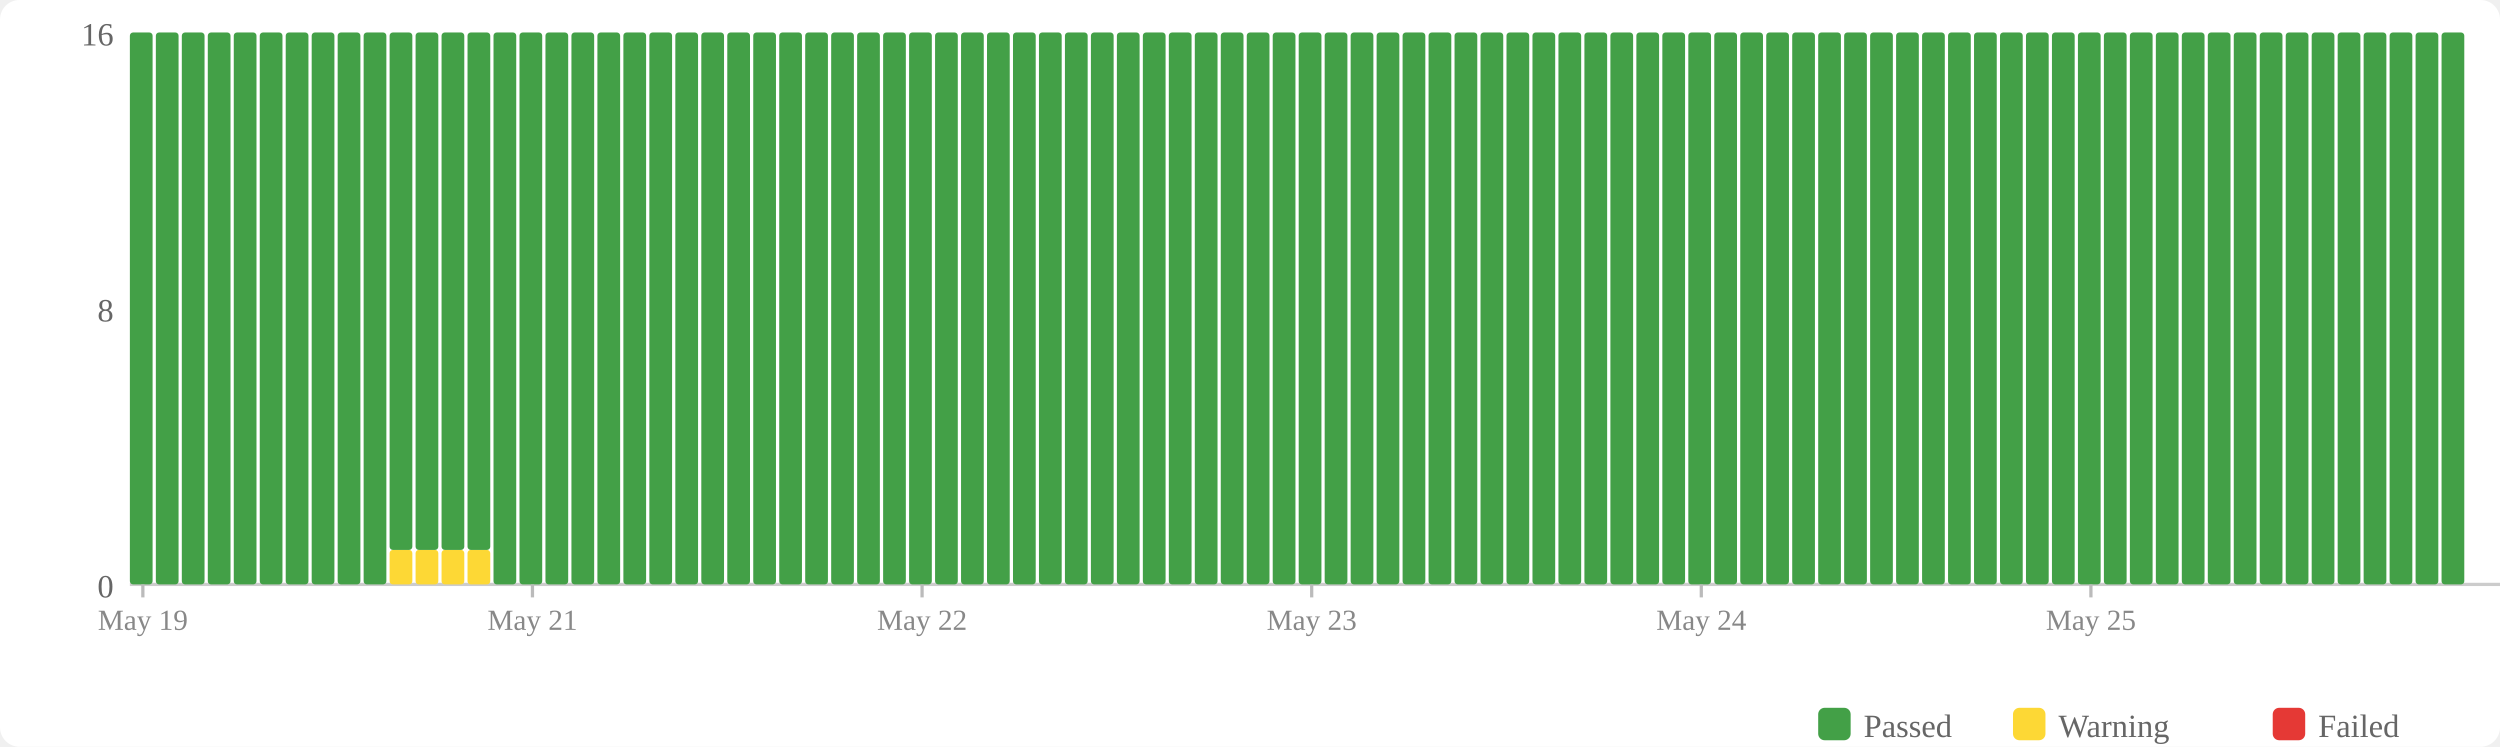
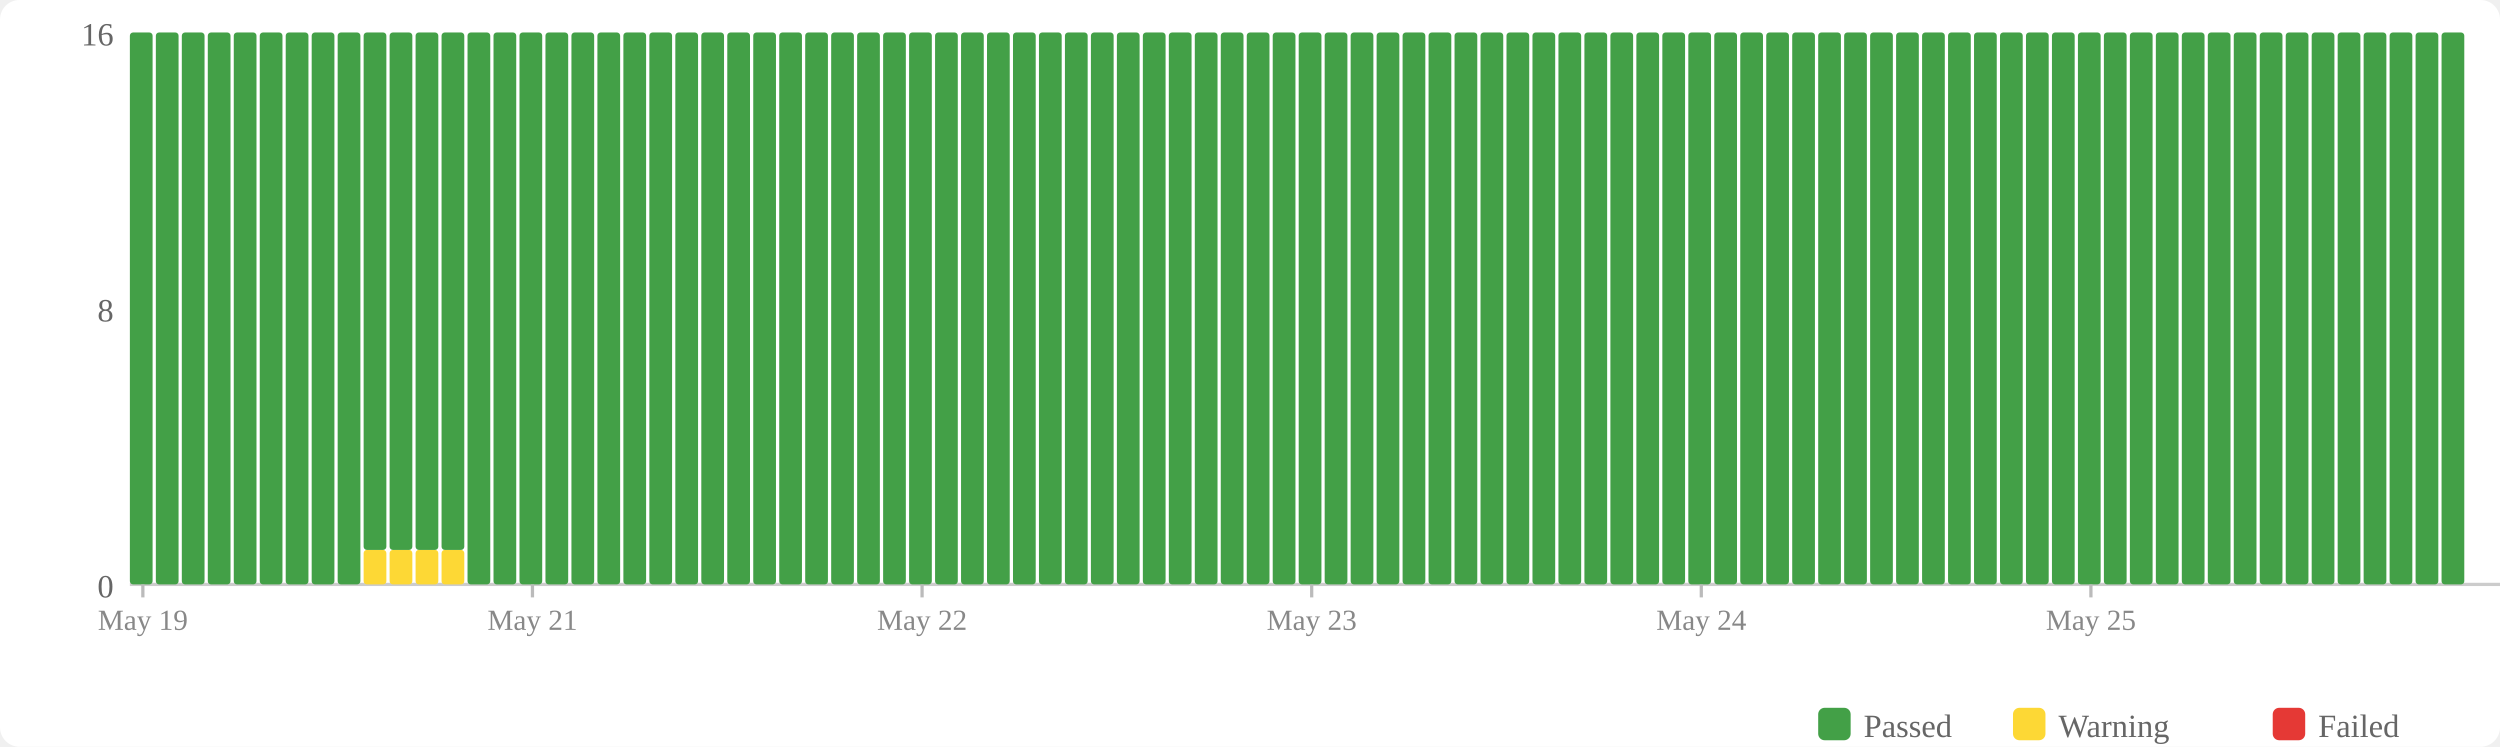
<svg xmlns="http://www.w3.org/2000/svg" width="770" height="230" viewBox="0 0 770 230">
  <rect width="770" height="230" fill="#fff" rx="6" />
  <rect x="560" y="218" width="10" height="10" fill="#43a047" rx="2" />
  <text x="574" y="227" font-size="10" fill="#666">Passed</text>
  <rect x="620" y="218" width="10" height="10" fill="#fdd835" rx="2" />
  <text x="634" y="227" font-size="10" fill="#666">Warning</text>
  <rect x="700" y="218" width="10" height="10" fill="#e53935" rx="2" />
  <text x="714" y="227" font-size="10" fill="#666">Failed</text>
  <text x="35" y="184" text-anchor="end" font-size="10" fill="#666">0</text>
  <text x="35" y="99" text-anchor="end" font-size="10" fill="#666">8</text>
  <text x="35" y="14" text-anchor="end" font-size="10" fill="#666">16</text>
  <line x1="40" y1="180" x2="770" y2="180" stroke="#ccc" stroke-width="1" />
  <rect x="40" y="10" width="7" height="170" fill="#43a047" rx="1" />
  <rect x="48" y="10" width="7" height="170" fill="#43a047" rx="1" />
  <rect x="56" y="10" width="7" height="170" fill="#43a047" rx="1" />
  <rect x="64" y="10" width="7" height="170" fill="#43a047" rx="1" />
  <rect x="72" y="10" width="7" height="170" fill="#43a047" rx="1" />
  <rect x="80" y="10" width="7" height="170" fill="#43a047" rx="1" />
  <rect x="88" y="10" width="7" height="170" fill="#43a047" rx="1" />
  <rect x="96" y="10" width="7" height="170" fill="#43a047" rx="1" />
  <rect x="104" y="10" width="7" height="170" fill="#43a047" rx="1" />
-   <rect x="112" y="10" width="7" height="170" fill="#43a047" rx="1" />
+   <rect x="112" y="169.375" width="7" height="10.625" fill="#fdd835" rx="1" />
+   <rect x="112" y="10" width="7" height="159.375" fill="#43a047" rx="1" />
  <rect x="120" y="169.375" width="7" height="10.625" fill="#fdd835" rx="1" />
  <rect x="120" y="10" width="7" height="159.375" fill="#43a047" rx="1" />
  <rect x="128" y="169.375" width="7" height="10.625" fill="#fdd835" rx="1" />
  <rect x="128" y="10" width="7" height="159.375" fill="#43a047" rx="1" />
  <rect x="136" y="169.375" width="7" height="10.625" fill="#fdd835" rx="1" />
  <rect x="136" y="10" width="7" height="159.375" fill="#43a047" rx="1" />
-   <rect x="144" y="169.375" width="7" height="10.625" fill="#fdd835" rx="1" />
-   <rect x="144" y="10" width="7" height="159.375" fill="#43a047" rx="1" />
+   <rect x="144" y="10" width="7" height="170" fill="#43a047" rx="1" />
  <rect x="152" y="10" width="7" height="170" fill="#43a047" rx="1" />
  <rect x="160" y="10" width="7" height="170" fill="#43a047" rx="1" />
  <rect x="168" y="10" width="7" height="170" fill="#43a047" rx="1" />
  <rect x="176" y="10" width="7" height="170" fill="#43a047" rx="1" />
  <rect x="184" y="10" width="7" height="170" fill="#43a047" rx="1" />
  <rect x="192" y="10" width="7" height="170" fill="#43a047" rx="1" />
  <rect x="200" y="10" width="7" height="170" fill="#43a047" rx="1" />
  <rect x="208" y="10" width="7" height="170" fill="#43a047" rx="1" />
  <rect x="216" y="10" width="7" height="170" fill="#43a047" rx="1" />
  <rect x="224" y="10" width="7" height="170" fill="#43a047" rx="1" />
  <rect x="232" y="10" width="7" height="170" fill="#43a047" rx="1" />
  <rect x="240" y="10" width="7" height="170" fill="#43a047" rx="1" />
  <rect x="248" y="10" width="7" height="170" fill="#43a047" rx="1" />
  <rect x="256" y="10" width="7" height="170" fill="#43a047" rx="1" />
  <rect x="264" y="10" width="7" height="170" fill="#43a047" rx="1" />
  <rect x="272" y="10" width="7" height="170" fill="#43a047" rx="1" />
  <rect x="280" y="10" width="7" height="170" fill="#43a047" rx="1" />
  <rect x="288" y="10" width="7" height="170" fill="#43a047" rx="1" />
  <rect x="296" y="10" width="7" height="170" fill="#43a047" rx="1" />
  <rect x="304" y="10" width="7" height="170" fill="#43a047" rx="1" />
  <rect x="312" y="10" width="7" height="170" fill="#43a047" rx="1" />
  <rect x="320" y="10" width="7" height="170" fill="#43a047" rx="1" />
  <rect x="328" y="10" width="7" height="170" fill="#43a047" rx="1" />
  <rect x="336" y="10" width="7" height="170" fill="#43a047" rx="1" />
  <rect x="344" y="10" width="7" height="170" fill="#43a047" rx="1" />
  <rect x="352" y="10" width="7" height="170" fill="#43a047" rx="1" />
  <rect x="360" y="10" width="7" height="170" fill="#43a047" rx="1" />
  <rect x="368" y="10" width="7" height="170" fill="#43a047" rx="1" />
  <rect x="376" y="10" width="7" height="170" fill="#43a047" rx="1" />
  <rect x="384" y="10" width="7" height="170" fill="#43a047" rx="1" />
  <rect x="392" y="10" width="7" height="170" fill="#43a047" rx="1" />
  <rect x="400" y="10" width="7" height="170" fill="#43a047" rx="1" />
  <rect x="408" y="10" width="7" height="170" fill="#43a047" rx="1" />
  <rect x="416" y="10" width="7" height="170" fill="#43a047" rx="1" />
  <rect x="424" y="10" width="7" height="170" fill="#43a047" rx="1" />
  <rect x="432" y="10" width="7" height="170" fill="#43a047" rx="1" />
  <rect x="440" y="10" width="7" height="170" fill="#43a047" rx="1" />
  <rect x="448" y="10" width="7" height="170" fill="#43a047" rx="1" />
  <rect x="456" y="10" width="7" height="170" fill="#43a047" rx="1" />
  <rect x="464" y="10" width="7" height="170" fill="#43a047" rx="1" />
  <rect x="472" y="10" width="7" height="170" fill="#43a047" rx="1" />
  <rect x="480" y="10" width="7" height="170" fill="#43a047" rx="1" />
  <rect x="488" y="10" width="7" height="170" fill="#43a047" rx="1" />
  <rect x="496" y="10" width="7" height="170" fill="#43a047" rx="1" />
  <rect x="504" y="10" width="7" height="170" fill="#43a047" rx="1" />
  <rect x="512" y="10" width="7" height="170" fill="#43a047" rx="1" />
  <rect x="520" y="10" width="7" height="170" fill="#43a047" rx="1" />
  <rect x="528" y="10" width="7" height="170" fill="#43a047" rx="1" />
  <rect x="536" y="10" width="7" height="170" fill="#43a047" rx="1" />
  <rect x="544" y="10" width="7" height="170" fill="#43a047" rx="1" />
  <rect x="552" y="10" width="7" height="170" fill="#43a047" rx="1" />
  <rect x="560" y="10" width="7" height="170" fill="#43a047" rx="1" />
  <rect x="568" y="10" width="7" height="170" fill="#43a047" rx="1" />
  <rect x="576" y="10" width="7" height="170" fill="#43a047" rx="1" />
  <rect x="584" y="10" width="7" height="170" fill="#43a047" rx="1" />
  <rect x="592" y="10" width="7" height="170" fill="#43a047" rx="1" />
  <rect x="600" y="10" width="7" height="170" fill="#43a047" rx="1" />
  <rect x="608" y="10" width="7" height="170" fill="#43a047" rx="1" />
  <rect x="616" y="10" width="7" height="170" fill="#43a047" rx="1" />
  <rect x="624" y="10" width="7" height="170" fill="#43a047" rx="1" />
  <rect x="632" y="10" width="7" height="170" fill="#43a047" rx="1" />
  <rect x="640" y="10" width="7" height="170" fill="#43a047" rx="1" />
  <rect x="648" y="10" width="7" height="170" fill="#43a047" rx="1" />
  <rect x="656" y="10" width="7" height="170" fill="#43a047" rx="1" />
  <rect x="664" y="10" width="7" height="170" fill="#43a047" rx="1" />
  <rect x="672" y="10" width="7" height="170" fill="#43a047" rx="1" />
  <rect x="680" y="10" width="7" height="170" fill="#43a047" rx="1" />
  <rect x="688" y="10" width="7" height="170" fill="#43a047" rx="1" />
  <rect x="696" y="10" width="7" height="170" fill="#43a047" rx="1" />
  <rect x="704" y="10" width="7" height="170" fill="#43a047" rx="1" />
  <rect x="712" y="10" width="7" height="170" fill="#43a047" rx="1" />
  <rect x="720" y="10" width="7" height="170" fill="#43a047" rx="1" />
  <rect x="728" y="10" width="7" height="170" fill="#43a047" rx="1" />
  <rect x="736" y="10" width="7" height="170" fill="#43a047" rx="1" />
  <rect x="744" y="10" width="7" height="170" fill="#43a047" rx="1" />
  <rect x="752" y="10" width="7" height="170" fill="#43a047" rx="1" />
  <line x1="44.0" y1="180" x2="44.0" y2="184" stroke="#bbb" stroke-width="1" />
  <text x="44.0" y="194" text-anchor="middle" font-size="9" fill="#888">May 19</text>
  <line x1="164.0" y1="180" x2="164.0" y2="184" stroke="#bbb" stroke-width="1" />
  <text x="164.0" y="194" text-anchor="middle" font-size="9" fill="#888">May 21</text>
  <line x1="284.0" y1="180" x2="284.0" y2="184" stroke="#bbb" stroke-width="1" />
  <text x="284.0" y="194" text-anchor="middle" font-size="9" fill="#888">May 22</text>
  <line x1="404.0" y1="180" x2="404.0" y2="184" stroke="#bbb" stroke-width="1" />
  <text x="404.0" y="194" text-anchor="middle" font-size="9" fill="#888">May 23</text>
  <line x1="524.0" y1="180" x2="524.0" y2="184" stroke="#bbb" stroke-width="1" />
  <text x="524.0" y="194" text-anchor="middle" font-size="9" fill="#888">May 24</text>
  <line x1="644.0" y1="180" x2="644.0" y2="184" stroke="#bbb" stroke-width="1" />
  <text x="644.0" y="194" text-anchor="middle" font-size="9" fill="#888">May 25</text>
</svg>
